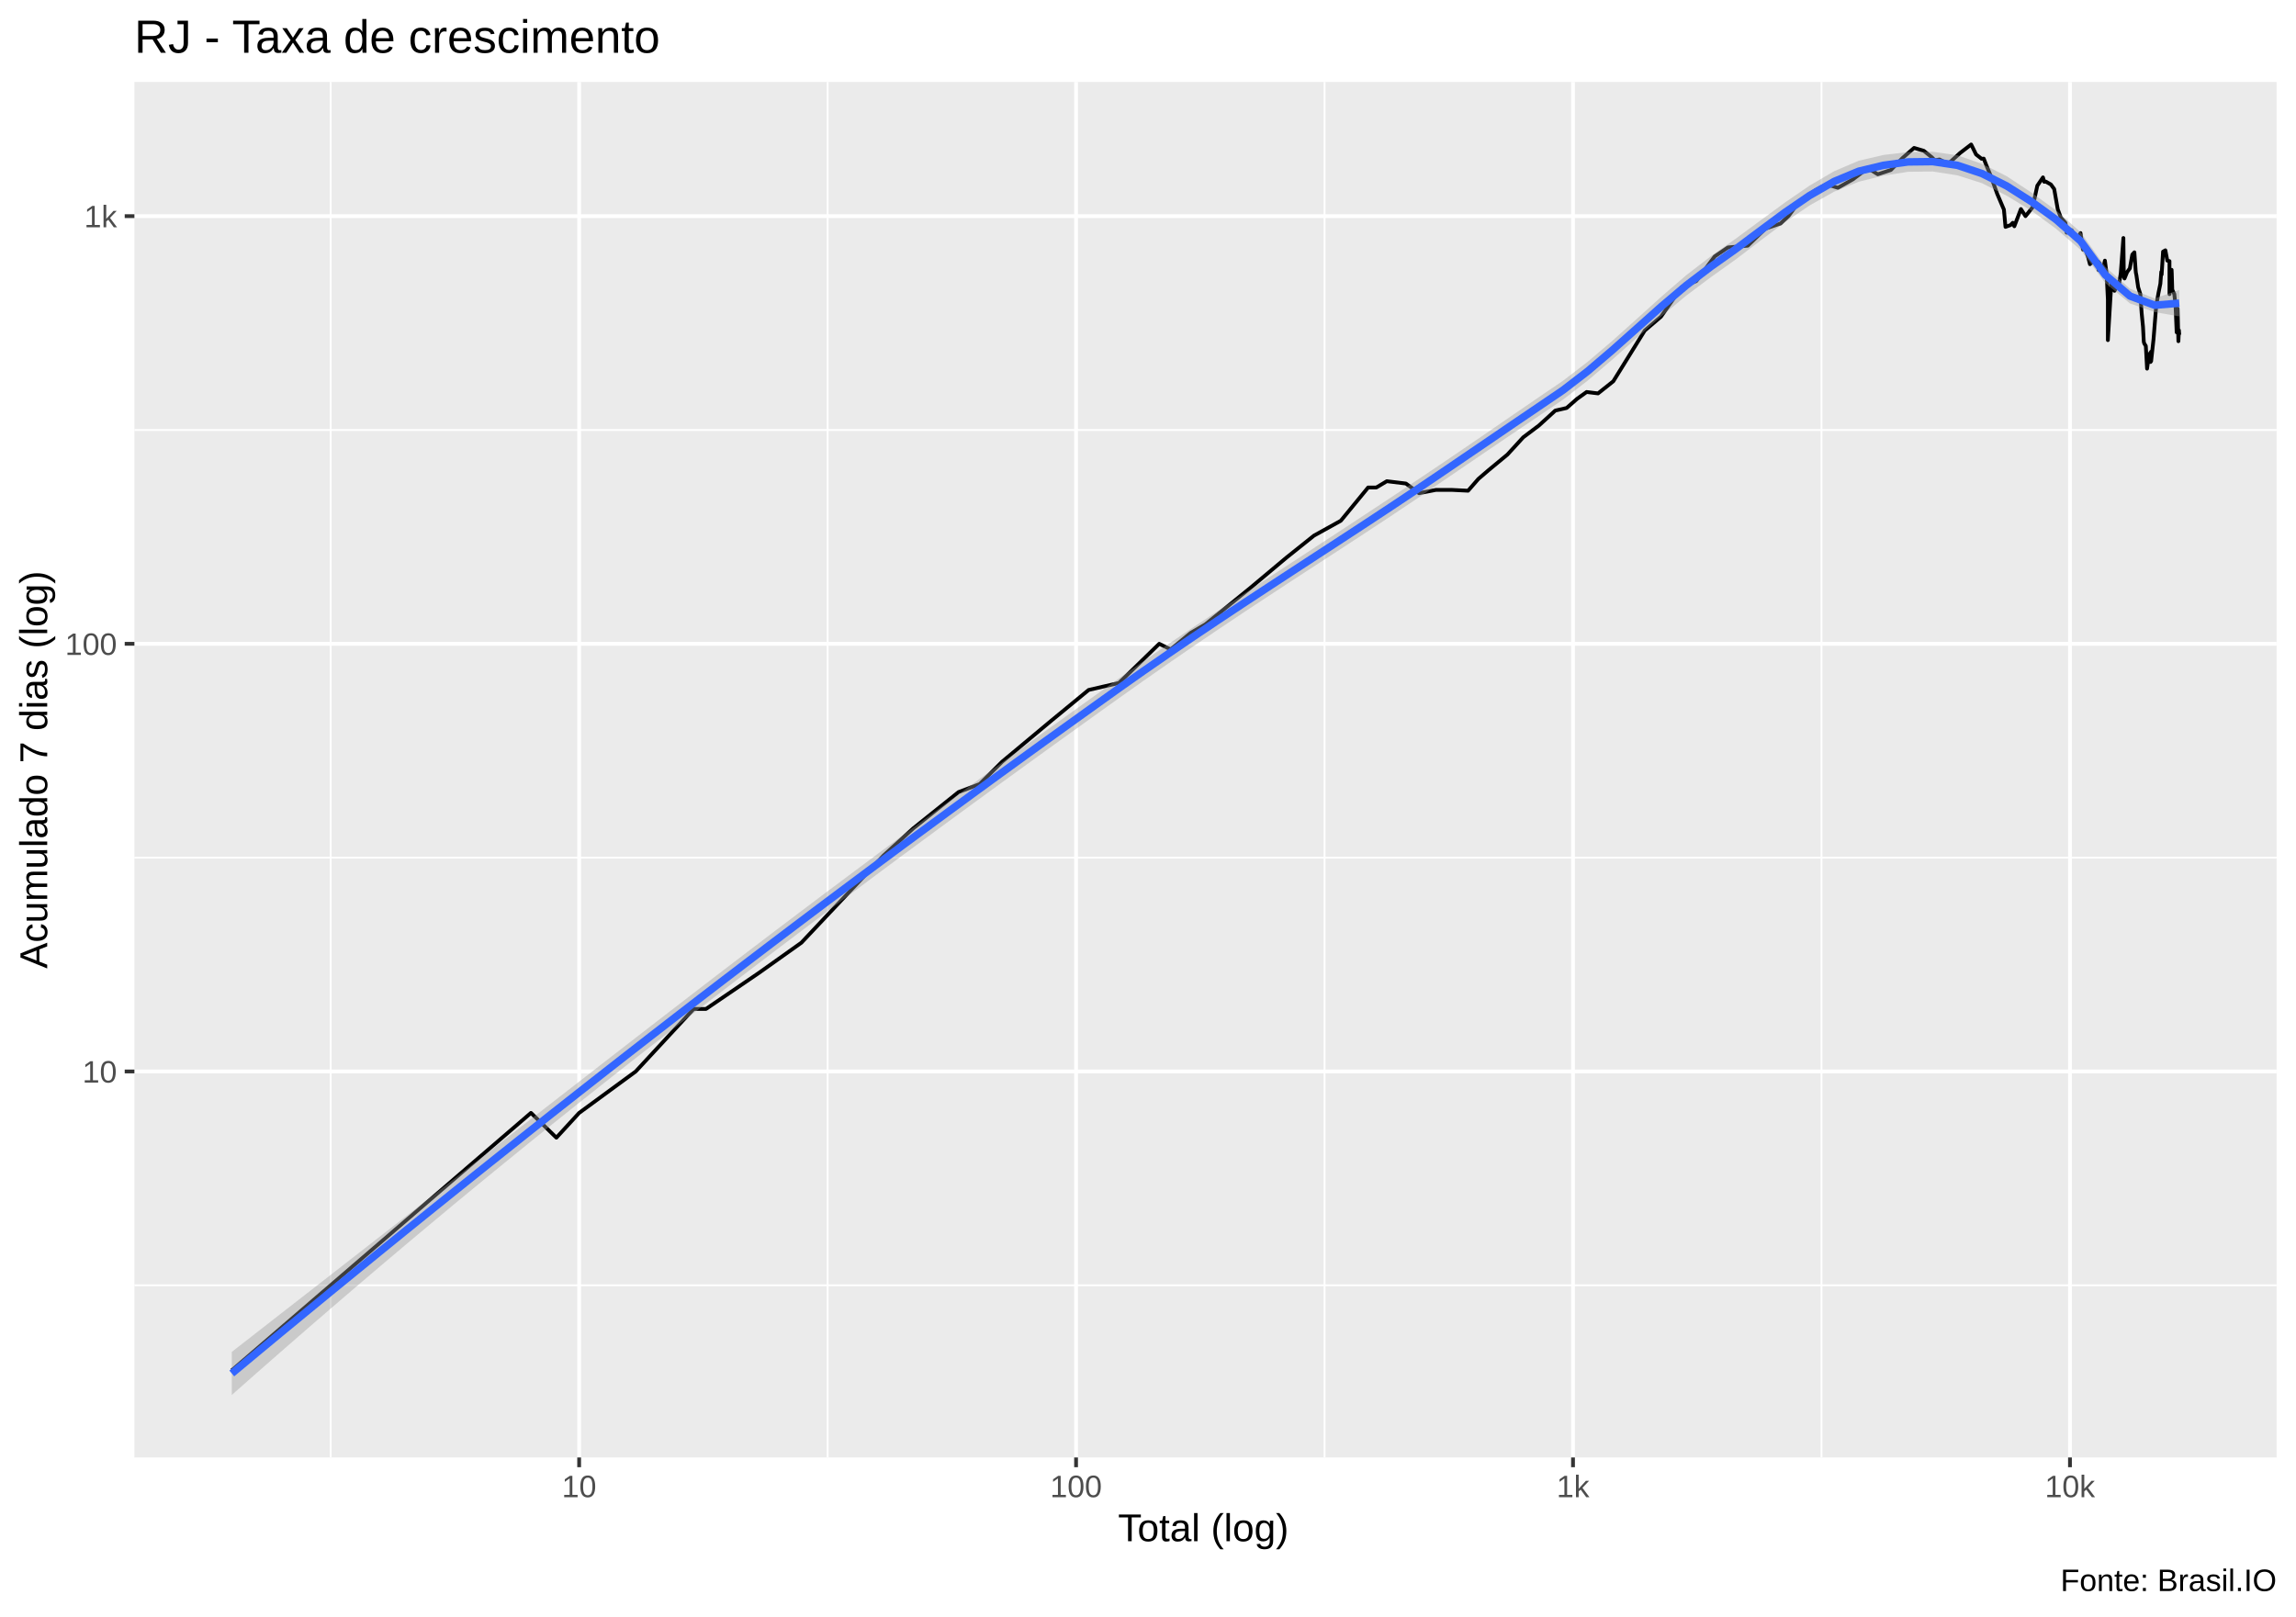
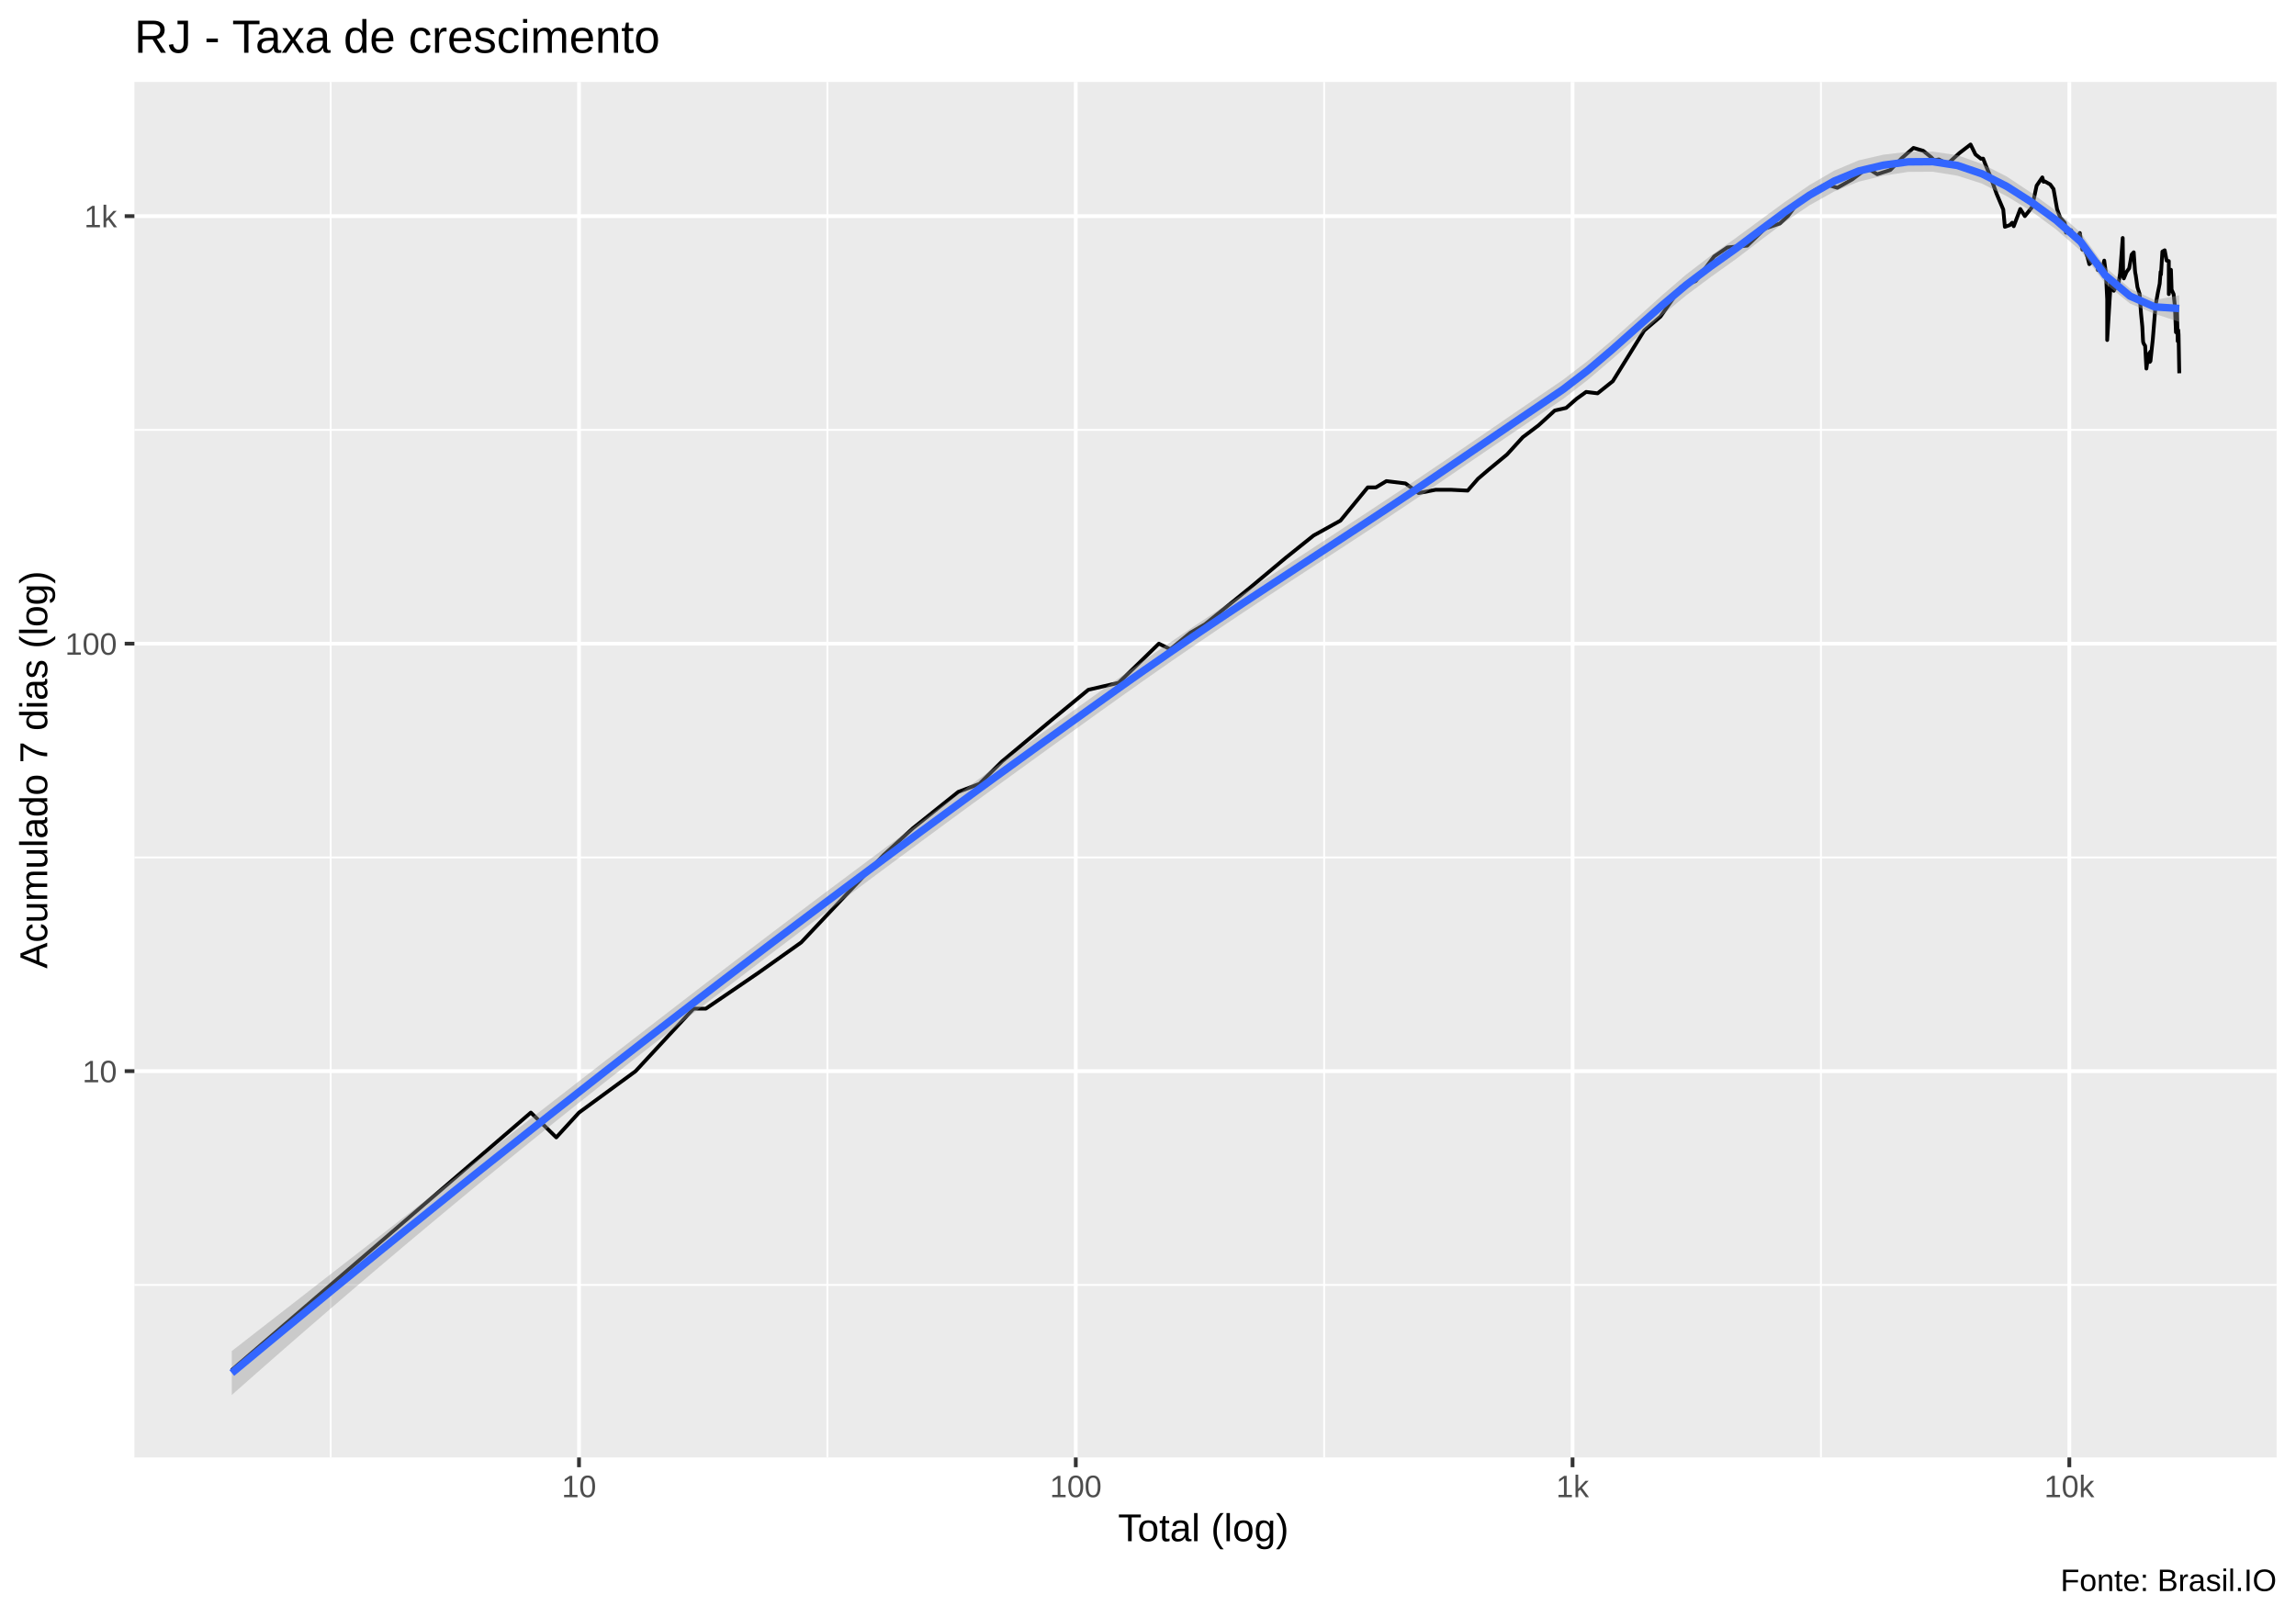
<svg xmlns="http://www.w3.org/2000/svg" viewBox="0 0 649.50 457.50">
  <defs>
    <style type="text/css">
    line, polyline, polygon, path, rect, circle {
      fill: none;
      stroke: #000000;
      stroke-linecap: round;
      stroke-linejoin: round;
      stroke-miterlimit: 10.00;
    }
  </style>
  </defs>
  <rect width="100%" height="100%" style="stroke: none; fill: #FFFFFF;" />
  <rect x="0.00" y="0" width="649.50" height="457.50" style="stroke-width: 1.07; stroke: #FFFFFF; fill: #FFFFFF;" />
  <defs>
    <clipPath id="cpMzguMDJ8NjQ0LjAyfDQxMi4zOHwyMy4xOQ==">
      <rect x="38.02" y="23.19" width="606.00" height="389.19" />
    </clipPath>
  </defs>
  <rect x="38.02" y="23.19" width="606.00" height="389.19" style="stroke-width: 1.07; stroke: none; fill: #EBEBEB;" clip-path="url(#cpMzguMDJ8NjQ0LjAyfDQxMi4zOHwyMy4xOQ==)" />
-   <polyline points="38.02,363.65 644.02,363.65 " style="stroke-width: 0.53; stroke: #FFFFFF; stroke-linecap: butt;" clip-path="url(#cpMzguMDJ8NjQ0LjAyfDQxMi4zOHwyMy4xOQ==)" />
-   <polyline points="38.02,242.65 644.02,242.65 " style="stroke-width: 0.53; stroke: #FFFFFF; stroke-linecap: butt;" clip-path="url(#cpMzguMDJ8NjQ0LjAyfDQxMi4zOHwyMy4xOQ==)" />
-   <polyline points="38.02,121.66 644.02,121.66 " style="stroke-width: 0.53; stroke: #FFFFFF; stroke-linecap: butt;" clip-path="url(#cpMzguMDJ8NjQ0LjAyfDQxMi4zOHwyMy4xOQ==)" />
-   <polyline points="93.54,412.38 93.54,23.19 " style="stroke-width: 0.53; stroke: #FFFFFF; stroke-linecap: butt;" clip-path="url(#cpMzguMDJ8NjQ0LjAyfDQxMi4zOHwyMy4xOQ==)" />
-   <polyline points="234.12,412.38 234.12,23.19 " style="stroke-width: 0.53; stroke: #FFFFFF; stroke-linecap: butt;" clip-path="url(#cpMzguMDJ8NjQ0LjAyfDQxMi4zOHwyMy4xOQ==)" />
-   <polyline points="374.69,412.38 374.69,23.19 " style="stroke-width: 0.53; stroke: #FFFFFF; stroke-linecap: butt;" clip-path="url(#cpMzguMDJ8NjQ0LjAyfDQxMi4zOHwyMy4xOQ==)" />
-   <polyline points="515.27,412.38 515.27,23.19 " style="stroke-width: 0.53; stroke: #FFFFFF; stroke-linecap: butt;" clip-path="url(#cpMzguMDJ8NjQ0LjAyfDQxMi4zOHwyMy4xOQ==)" />
-   <polyline points="38.02,303.15 644.02,303.15 " style="stroke-width: 1.07; stroke: #FFFFFF; stroke-linecap: butt;" clip-path="url(#cpMzguMDJ8NjQ0LjAyfDQxMi4zOHwyMy4xOQ==)" />
-   <polyline points="38.02,182.15 644.02,182.15 " style="stroke-width: 1.07; stroke: #FFFFFF; stroke-linecap: butt;" clip-path="url(#cpMzguMDJ8NjQ0LjAyfDQxMi4zOHwyMy4xOQ==)" />
-   <polyline points="38.02,61.16 644.02,61.16 " style="stroke-width: 1.07; stroke: #FFFFFF; stroke-linecap: butt;" clip-path="url(#cpMzguMDJ8NjQ0LjAyfDQxMi4zOHwyMy4xOQ==)" />
-   <polyline points="163.83,412.38 163.83,23.19 " style="stroke-width: 1.07; stroke: #FFFFFF; stroke-linecap: butt;" clip-path="url(#cpMzguMDJ8NjQ0LjAyfDQxMi4zOHwyMy4xOQ==)" />
-   <polyline points="304.40,412.38 304.40,23.19 " style="stroke-width: 1.07; stroke: #FFFFFF; stroke-linecap: butt;" clip-path="url(#cpMzguMDJ8NjQ0LjAyfDQxMi4zOHwyMy4xOQ==)" />
-   <polyline points="444.98,412.38 444.98,23.19 " style="stroke-width: 1.07; stroke: #FFFFFF; stroke-linecap: butt;" clip-path="url(#cpMzguMDJ8NjQ0LjAyfDQxMi4zOHwyMy4xOQ==)" />
-   <polyline points="585.56,412.38 585.56,23.19 " style="stroke-width: 1.07; stroke: #FFFFFF; stroke-linecap: butt;" clip-path="url(#cpMzguMDJ8NjQ0LjAyfDQxMi4zOHwyMy4xOQ==)" />
-   <polyline points="65.57,387.72 65.57,387.72 90.32,366.42 90.32,366.42 107.89,351.30 132.64,329.99 150.20,314.88 157.39,321.89 163.83,314.88 179.84,303.15 196.22,285.47 199.71,285.47 214.68,275.27 226.69,266.73 249.97,242.03 258.31,234.40 271.15,224.11 277.16,221.83 283.49,215.51 297.29,203.99 307.96,195.21 316.54,193.23 327.93,182.15 331.16,183.75 336.80,179.09 340.96,176.67 353.64,166.38 363.90,157.78 371.68,151.56 379.30,147.33 387.02,137.93 389.34,137.93 392.31,136.15 397.71,136.81 401.43,139.54 406.22,138.61 410.66,138.61 415.30,138.84 418.21,135.50 421.17,132.96 426.43,128.61 430.90,123.73 435.35,120.38 439.96,116.17 443.18,115.43 446.13,112.84 448.83,110.91 452.06,111.31 456.37,107.88 465.26,93.54 469.86,89.60 475.67,81.27 477.88,80.28 479.84,79.53 485.06,72.56 488.81,70.01 494.41,69.51 499.39,64.69 503.65,63.25 505.96,61.10 508.97,57.02 513.64,53.77 516.70,52.15 519.91,53.13 524.14,50.75 528.15,47.74 529.51,48.27 531.20,49.31 534.89,48.10 538.22,44.69 541.46,41.85 544.20,42.66 546.53,44.54 547.30,45.35 548.64,45.12 551.09,46.37 554.47,43.29 557.61,40.88 559.00,43.70 560.55,44.92 561.17,44.88 561.84,46.61 563.15,49.77 564.97,54.83 566.87,59.30 567.32,64.19 568.74,63.69 569.38,63.03 569.82,64.02 571.68,59.15 572.98,61.16 575.00,58.64 576.32,52.55 577.92,50.19 578.27,51.44 578.67,51.36 580.16,52.19 581.10,53.49 582.10,59.20 582.98,61.58 584.26,63.03 584.44,64.19 584.62,65.82 586.05,65.14 586.76,66.52 587.55,67.75 588.54,65.94 589.25,70.63 589.50,69.82 589.68,69.70 590.71,72.82 591.21,74.75 592.01,74.01 592.91,74.21 593.59,74.08 593.64,76.41 593.95,74.48 594.75,76.77 595.44,73.74 595.92,77.41 596.28,84.69 596.28,96.23 597.27,79.97 597.50,80.88 598.16,82.28 598.90,80.96 599.35,80.96 599.93,77.34 600.67,67.34 600.80,78.35 600.99,78.79 601.73,76.98 602.50,75.92 603.19,72.04 603.78,71.39 604.13,76.41 604.21,77.19 604.35,77.84 604.85,81.27 605.47,83.23 605.84,88.62 606.22,92.48 606.41,96.13 606.45,96.75 606.57,97.16 607.02,97.90 607.37,104.30 607.87,100.72 608.27,99.84 608.35,102.42 608.50,99.51 608.52,102.19 609.20,95.93 609.96,86.45 610.61,82.83 611.13,80.28 611.39,76.91 611.49,77.69 611.89,71.20 612.55,70.82 613.10,73.74 613.71,73.88 613.71,83.23 614.31,76.34 614.36,77.34 614.50,81.97 615.08,83.23 615.44,86.70 615.74,94.03 616.01,87.30 616.23,96.54 616.38,93.44 616.48,94.72 " style="stroke-width: 1.07; stroke-linecap: butt;" clip-path="url(#cpMzguMDJ8NjQ0LjAyfDQxMi4zOHwyMy4xOQ==)" />
-   <polygon points="65.57,382.50 72.54,377.07 79.51,371.63 86.49,366.20 93.46,360.77 100.44,355.34 107.41,349.91 114.38,344.49 121.36,339.06 128.33,333.63 135.30,328.21 142.28,322.78 149.25,317.36 156.22,311.94 163.20,306.52 170.17,301.10 177.14,295.70 184.12,290.30 191.09,284.92 198.06,279.55 205.04,274.20 212.01,268.88 218.98,263.58 225.96,258.31 232.93,253.06 239.91,247.84 246.88,242.64 253.85,237.47 260.83,232.32 267.80,227.19 274.77,222.08 281.75,216.99 288.72,211.93 295.69,206.88 302.67,201.86 309.64,196.86 316.61,191.88 323.59,186.98 330.56,182.19 337.53,177.49 344.51,172.86 351.48,168.27 358.46,163.70 365.43,159.15 372.40,154.59 379.38,150.03 386.35,145.45 393.32,140.85 400.30,136.22 407.27,131.54 414.24,126.81 421.22,122.04 428.19,117.25 435.16,112.48 442.14,107.73 449.11,102.38 456.08,96.45 463.06,90.19 470.03,83.89 477.00,77.87 483.98,72.49 490.95,67.57 497.93,62.43 504.90,57.32 511.87,52.53 518.85,48.44 525.82,45.47 532.79,43.85 539.77,43.01 546.74,42.94 553.71,43.93 560.69,46.37 567.66,49.85 574.63,54.46 581.61,59.52 588.58,65.71 595.55,75.48 602.53,81.68 609.50,84.43 616.48,82.04 616.48,89.52 609.50,88.29 602.53,85.85 595.55,80.08 588.58,70.71 581.61,64.71 574.63,59.60 567.66,55.37 560.69,51.84 553.71,49.61 546.74,48.52 539.77,48.61 532.79,49.69 525.82,51.41 518.85,54.23 511.87,58.15 504.90,62.90 497.93,68.13 490.95,73.45 483.98,78.42 477.00,83.65 470.03,89.44 463.06,95.56 456.08,101.75 449.11,107.70 442.14,113.08 435.16,117.80 428.19,122.49 421.22,127.21 414.24,131.96 407.27,136.71 400.30,141.44 393.32,146.11 386.35,150.70 379.38,155.26 372.40,159.79 365.43,164.33 358.46,168.90 351.48,173.50 344.51,178.17 337.53,182.89 330.56,187.68 323.59,192.54 316.61,197.48 309.64,202.47 302.67,207.48 295.69,212.50 288.72,217.55 281.75,222.61 274.77,227.70 267.80,232.81 260.83,237.94 253.85,243.09 246.88,248.27 239.91,253.48 232.93,258.70 225.96,263.96 218.98,269.23 212.01,274.54 205.04,279.86 198.06,285.22 191.09,290.61 184.12,296.03 177.14,301.48 170.17,306.98 163.20,312.51 156.22,318.09 149.25,323.71 142.28,329.38 135.30,335.09 128.33,340.84 121.36,346.65 114.38,352.50 107.41,358.39 100.44,364.33 93.46,370.32 86.49,376.34 79.51,382.42 72.54,388.53 65.57,394.69 " style="stroke-width: 0.00; stroke: none; fill: #999999; fill-opacity: 0.40;" clip-path="url(#cpMzguMDJ8NjQ0LjAyfDQxMi4zOHwyMy4xOQ==)" />
-   <polyline points="65.57,382.50 72.54,377.07 79.51,371.63 86.49,366.20 93.46,360.77 100.44,355.34 107.41,349.91 114.38,344.49 121.36,339.06 128.33,333.63 135.30,328.21 142.28,322.78 149.25,317.36 156.22,311.94 163.20,306.52 170.17,301.10 177.14,295.70 184.12,290.30 191.09,284.92 198.06,279.55 205.04,274.20 212.01,268.88 218.98,263.58 225.96,258.31 232.93,253.06 239.91,247.84 246.88,242.64 253.85,237.47 260.83,232.32 267.80,227.19 274.77,222.08 281.75,216.99 288.72,211.93 295.69,206.88 302.67,201.86 309.64,196.86 316.61,191.88 323.59,186.98 330.56,182.19 337.53,177.49 344.51,172.86 351.48,168.27 358.46,163.70 365.43,159.15 372.40,154.59 379.38,150.03 386.35,145.45 393.32,140.85 400.30,136.22 407.27,131.54 414.24,126.81 421.22,122.04 428.19,117.25 435.16,112.48 442.14,107.73 449.11,102.38 456.08,96.45 463.06,90.19 470.03,83.89 477.00,77.87 483.98,72.49 490.95,67.57 497.93,62.43 504.90,57.32 511.87,52.53 518.85,48.44 525.82,45.47 532.79,43.85 539.77,43.01 546.74,42.94 553.71,43.93 560.69,46.37 567.66,49.85 574.63,54.46 581.61,59.52 588.58,65.71 595.55,75.48 602.53,81.68 609.50,84.43 616.48,82.04 " style="stroke-width: 2.13; stroke: none;" clip-path="url(#cpMzguMDJ8NjQ0LjAyfDQxMi4zOHwyMy4xOQ==)" />
-   <polyline points="616.48,89.52 609.50,88.29 602.53,85.85 595.55,80.08 588.58,70.71 581.61,64.71 574.63,59.60 567.66,55.37 560.69,51.84 553.71,49.61 546.74,48.52 539.77,48.61 532.79,49.69 525.82,51.41 518.85,54.23 511.87,58.15 504.90,62.90 497.93,68.13 490.95,73.45 483.98,78.42 477.00,83.65 470.03,89.44 463.06,95.56 456.08,101.75 449.11,107.70 442.14,113.08 435.16,117.80 428.19,122.49 421.22,127.21 414.24,131.96 407.27,136.71 400.30,141.44 393.32,146.11 386.35,150.70 379.38,155.26 372.40,159.79 365.43,164.33 358.46,168.90 351.48,173.50 344.51,178.17 337.53,182.89 330.56,187.68 323.59,192.54 316.61,197.48 309.64,202.47 302.67,207.48 295.69,212.50 288.72,217.55 281.75,222.61 274.77,227.70 267.80,232.81 260.83,237.94 253.85,243.09 246.88,248.27 239.91,253.48 232.93,258.70 225.96,263.96 218.98,269.23 212.01,274.54 205.04,279.86 198.06,285.22 191.09,290.61 184.12,296.03 177.14,301.48 170.17,306.98 163.20,312.51 156.22,318.09 149.25,323.71 142.28,329.38 135.30,335.09 128.33,340.84 121.36,346.65 114.38,352.50 107.41,358.39 100.44,364.33 93.46,370.32 86.49,376.34 79.51,382.42 72.54,388.53 65.57,394.69 " style="stroke-width: 2.13; stroke: none;" clip-path="url(#cpMzguMDJ8NjQ0LjAyfDQxMi4zOHwyMy4xOQ==)" />
-   <polyline points="65.57,388.60 72.54,382.80 79.51,377.02 86.49,371.27 93.46,365.54 100.44,359.84 107.41,354.15 114.38,348.49 121.36,342.85 128.33,337.24 135.30,331.65 142.28,326.08 149.25,320.53 156.22,315.01 163.20,309.51 170.17,304.04 177.14,298.59 184.12,293.16 191.09,287.76 198.06,282.38 205.04,277.03 212.01,271.71 218.98,266.41 225.96,261.13 232.93,255.88 239.91,250.66 246.88,245.46 253.85,240.28 260.83,235.13 267.80,230.00 274.77,224.89 281.75,219.80 288.72,214.74 295.69,209.69 302.67,204.67 309.64,199.67 316.61,194.68 323.59,189.76 330.56,184.94 337.53,180.19 344.51,175.51 351.48,170.89 358.46,166.30 365.43,161.74 372.40,157.19 379.38,152.64 386.35,148.08 393.32,143.48 400.30,138.83 407.27,134.13 414.24,129.38 421.22,124.63 428.19,119.87 435.16,115.14 442.14,110.40 449.11,105.04 456.08,99.10 463.06,92.88 470.03,86.66 477.00,80.76 483.98,75.45 490.95,70.51 497.93,65.28 504.90,60.11 511.87,55.34 518.85,51.34 525.82,48.44 532.79,46.77 539.77,45.81 546.74,45.73 553.71,46.77 560.69,49.11 567.66,52.61 574.63,57.03 581.61,62.11 588.58,68.21 595.55,77.78 602.53,83.76 609.50,86.36 616.48,85.78 " style="stroke-width: 2.13; stroke: #3366FF; stroke-linecap: butt;" clip-path="url(#cpMzguMDJ8NjQ0LjAyfDQxMi4zOHwyMy4xOQ==)" />
+   <polyline points="38.02,363.55 644.02,363.55 " style="stroke-width: 0.53; stroke: #FFFFFF; stroke-linecap: butt;" clip-path="url(#cpMzguMDJ8NjQ0LjAyfDQxMi4zOHwyMy4xOQ==)" />
+   <polyline points="38.02,242.59 644.02,242.59 " style="stroke-width: 0.53; stroke: #FFFFFF; stroke-linecap: butt;" clip-path="url(#cpMzguMDJ8NjQ0LjAyfDQxMi4zOHwyMy4xOQ==)" />
+   <polyline points="38.02,121.63 644.02,121.63 " style="stroke-width: 0.53; stroke: #FFFFFF; stroke-linecap: butt;" clip-path="url(#cpMzguMDJ8NjQ0LjAyfDQxMi4zOHwyMy4xOQ==)" />
+   <polyline points="93.53,412.38 93.53,23.19 " style="stroke-width: 0.53; stroke: #FFFFFF; stroke-linecap: butt;" clip-path="url(#cpMzguMDJ8NjQ0LjAyfDQxMi4zOHwyMy4xOQ==)" />
+   <polyline points="234.06,412.38 234.06,23.19 " style="stroke-width: 0.53; stroke: #FFFFFF; stroke-linecap: butt;" clip-path="url(#cpMzguMDJ8NjQ0LjAyfDQxMi4zOHwyMy4xOQ==)" />
+   <polyline points="374.58,412.38 374.58,23.19 " style="stroke-width: 0.53; stroke: #FFFFFF; stroke-linecap: butt;" clip-path="url(#cpMzguMDJ8NjQ0LjAyfDQxMi4zOHwyMy4xOQ==)" />
+   <polyline points="515.11,412.38 515.11,23.19 " style="stroke-width: 0.53; stroke: #FFFFFF; stroke-linecap: butt;" clip-path="url(#cpMzguMDJ8NjQ0LjAyfDQxMi4zOHwyMy4xOQ==)" />
+   <polyline points="38.02,303.07 644.02,303.07 " style="stroke-width: 1.07; stroke: #FFFFFF; stroke-linecap: butt;" clip-path="url(#cpMzguMDJ8NjQ0LjAyfDQxMi4zOHwyMy4xOQ==)" />
+   <polyline points="38.02,182.11 644.02,182.11 " style="stroke-width: 1.07; stroke: #FFFFFF; stroke-linecap: butt;" clip-path="url(#cpMzguMDJ8NjQ0LjAyfDQxMi4zOHwyMy4xOQ==)" />
+   <polyline points="38.02,61.15 644.02,61.15 " style="stroke-width: 1.07; stroke: #FFFFFF; stroke-linecap: butt;" clip-path="url(#cpMzguMDJ8NjQ0LjAyfDQxMi4zOHwyMy4xOQ==)" />
+   <polyline points="163.79,412.38 163.79,23.19 " style="stroke-width: 1.07; stroke: #FFFFFF; stroke-linecap: butt;" clip-path="url(#cpMzguMDJ8NjQ0LjAyfDQxMi4zOHwyMy4xOQ==)" />
+   <polyline points="304.32,412.38 304.32,23.19 " style="stroke-width: 1.07; stroke: #FFFFFF; stroke-linecap: butt;" clip-path="url(#cpMzguMDJ8NjQ0LjAyfDQxMi4zOHwyMy4xOQ==)" />
+   <polyline points="444.85,412.38 444.85,23.19 " style="stroke-width: 1.07; stroke: #FFFFFF; stroke-linecap: butt;" clip-path="url(#cpMzguMDJ8NjQ0LjAyfDQxMi4zOHwyMy4xOQ==)" />
+   <polyline points="585.38,412.38 585.38,23.19 " style="stroke-width: 1.07; stroke: #FFFFFF; stroke-linecap: butt;" clip-path="url(#cpMzguMDJ8NjQ0LjAyfDQxMi4zOHwyMy4xOQ==)" />
+   <polyline points="65.57,387.62 65.57,387.62 90.31,366.32 90.31,366.32 107.87,351.20 132.62,329.90 150.17,314.79 157.36,321.81 163.79,314.79 179.80,303.07 196.18,285.39 199.66,285.39 214.62,275.19 226.63,266.66 249.91,241.97 258.24,234.34 271.07,224.06 277.08,221.77 283.42,215.46 297.21,203.94 307.88,195.16 316.46,193.18 327.83,182.11 331.07,183.71 336.70,179.05 340.87,176.63 353.54,166.34 363.80,157.75 371.57,151.53 379.19,147.30 386.91,137.90 389.23,137.90 392.19,136.12 397.59,136.78 401.31,139.51 406.10,138.58 410.54,138.58 415.18,138.81 418.09,135.47 421.04,132.94 426.31,128.59 430.77,123.70 435.22,120.35 439.82,116.15 443.05,115.41 446.00,112.82 448.69,110.89 451.93,111.29 456.23,107.86 465.12,93.52 469.71,89.59 475.52,81.26 477.73,80.26 479.69,79.51 484.91,72.55 488.66,70.00 494.26,69.50 499.24,64.68 503.49,63.24 505.80,61.10 508.81,57.01 513.48,53.76 516.54,52.15 519.75,53.13 523.98,50.75 527.99,47.73 529.35,48.26 531.03,49.30 534.73,48.10 538.05,44.69 541.29,41.85 544.03,42.66 546.36,44.54 547.13,45.35 548.47,45.11 550.92,46.37 554.30,43.29 557.44,40.88 558.83,43.70 560.38,44.92 561.00,44.88 561.67,46.61 562.98,49.77 564.80,54.82 566.69,59.29 567.14,64.18 568.56,63.68 569.20,63.02 569.65,64.01 571.50,59.14 572.80,61.15 574.82,58.64 576.13,52.54 577.74,50.19 578.09,51.44 578.49,51.35 579.97,52.19 580.91,53.49 581.92,59.19 582.80,61.57 584.07,63.02 584.26,64.18 584.44,65.82 585.86,65.13 586.57,66.51 587.37,67.75 588.35,65.93 589.07,70.62 589.32,69.81 589.49,69.69 590.53,72.81 591.03,74.74 591.83,74.00 592.73,74.20 593.40,74.07 593.45,76.40 593.77,74.47 594.56,76.76 595.25,73.73 595.73,77.40 596.09,84.68 596.09,96.21 597.08,79.96 597.32,80.87 597.97,82.27 598.71,80.95 599.16,80.95 599.74,77.32 600.48,67.33 600.61,78.33 600.80,78.77 601.54,76.97 602.31,75.91 603.00,72.03 603.59,71.38 603.94,76.40 604.02,77.18 604.16,77.83 604.65,81.26 605.27,83.22 605.65,88.60 606.03,92.46 606.21,96.11 606.26,96.73 606.38,97.14 606.83,97.88 607.18,104.28 607.68,100.70 608.08,99.82 608.16,102.40 608.31,99.49 608.33,102.17 609.00,95.91 609.77,86.43 610.42,82.82 610.94,80.26 611.20,76.90 611.30,77.68 611.70,71.19 612.36,70.81 612.90,73.73 613.52,73.87 613.52,83.22 614.12,76.33 614.16,77.32 614.31,81.95 614.88,83.22 615.25,86.69 615.54,94.01 615.82,87.29 616.03,96.52 616.19,93.42 616.28,94.70 616.48,105.61 " style="stroke-width: 1.07; stroke-linecap: butt;" clip-path="url(#cpMzguMDJ8NjQ0LjAyfDQxMi4zOHwyMy4xOQ==)" />
+   <polygon points="65.57,382.26 72.54,376.83 79.51,371.41 86.49,365.98 93.46,360.56 100.44,355.14 107.41,349.72 114.38,344.29 121.36,338.87 128.33,333.45 135.30,328.03 142.28,322.61 149.25,317.19 156.22,311.77 163.20,306.36 170.17,300.95 177.14,295.55 184.12,290.15 191.09,284.77 198.06,279.40 205.04,274.06 212.01,268.74 218.98,263.44 225.96,258.17 232.93,252.93 239.91,247.71 246.88,242.51 253.85,237.34 260.83,232.19 267.80,227.06 274.77,221.96 281.75,216.87 288.72,211.81 295.69,206.76 302.67,201.74 309.64,196.74 316.61,191.77 323.59,186.86 330.56,182.07 337.53,177.35 344.51,172.71 351.48,168.10 358.46,163.52 365.43,158.96 372.40,154.39 379.38,149.81 386.35,145.23 393.32,140.63 400.30,135.99 407.27,131.30 414.24,126.56 421.22,121.78 428.19,116.99 435.16,112.22 442.14,107.46 449.11,102.12 456.08,96.20 463.06,89.95 470.03,83.66 477.00,77.66 483.98,72.31 490.95,67.39 497.93,62.25 504.90,57.14 511.87,52.36 518.85,48.29 525.82,45.36 532.79,43.76 539.77,42.94 546.74,42.89 553.71,43.91 560.69,46.40 567.66,49.93 574.63,54.56 581.61,59.65 588.58,65.84 595.55,75.55 602.53,81.64 609.50,84.88 616.48,83.54 616.48,91.05 609.50,88.79 602.53,85.88 595.55,80.22 588.58,70.94 581.61,64.90 574.63,59.76 567.66,55.51 560.69,51.96 553.71,49.71 546.74,48.59 539.77,48.64 532.79,49.70 525.82,51.39 518.85,54.18 511.87,58.09 504.90,62.82 497.93,68.06 490.95,73.39 483.98,78.36 477.00,83.57 470.03,89.33 463.06,95.43 456.08,101.59 449.11,107.53 442.14,112.91 435.16,117.63 428.19,122.33 421.22,127.05 414.24,131.80 407.27,136.57 400.30,141.31 393.32,145.98 386.35,150.58 379.38,155.14 372.40,159.68 365.43,164.23 358.46,168.82 351.48,173.44 344.51,178.11 337.53,182.85 330.56,187.65 323.59,192.52 316.61,197.46 309.64,202.45 302.67,207.46 295.69,212.48 288.72,217.53 281.75,222.59 274.77,227.67 267.80,232.78 260.83,237.91 253.85,243.07 246.88,248.24 239.91,253.45 232.93,258.67 225.96,263.92 218.98,269.20 212.01,274.50 205.04,279.83 198.06,285.18 191.09,290.57 184.12,295.99 177.14,301.45 170.17,306.94 163.20,312.48 156.22,318.05 149.25,323.68 142.28,329.34 135.30,335.05 128.33,340.81 121.36,346.62 114.38,352.47 107.41,358.37 100.44,364.31 93.46,370.30 86.49,376.33 79.51,382.41 72.54,388.53 65.57,394.69 " style="stroke-width: 0.00; stroke: none; fill: #999999; fill-opacity: 0.40;" clip-path="url(#cpMzguMDJ8NjQ0LjAyfDQxMi4zOHwyMy4xOQ==)" />
+   <polyline points="65.57,382.26 72.54,376.83 79.51,371.41 86.49,365.98 93.46,360.56 100.44,355.14 107.41,349.72 114.38,344.29 121.36,338.87 128.33,333.45 135.30,328.03 142.28,322.61 149.25,317.19 156.22,311.77 163.20,306.36 170.17,300.95 177.14,295.55 184.12,290.15 191.09,284.77 198.06,279.40 205.04,274.06 212.01,268.74 218.98,263.44 225.96,258.17 232.93,252.93 239.91,247.71 246.88,242.51 253.85,237.34 260.83,232.19 267.80,227.06 274.77,221.96 281.75,216.87 288.72,211.81 295.69,206.76 302.67,201.74 309.64,196.74 316.61,191.77 323.59,186.86 330.56,182.07 337.53,177.35 344.51,172.71 351.48,168.10 358.46,163.52 365.43,158.96 372.40,154.39 379.38,149.81 386.35,145.23 393.32,140.63 400.30,135.99 407.27,131.30 414.24,126.56 421.22,121.78 428.19,116.99 435.16,112.22 442.14,107.46 449.11,102.12 456.08,96.20 463.06,89.95 470.03,83.66 477.00,77.66 483.98,72.31 490.95,67.39 497.93,62.25 504.90,57.14 511.87,52.36 518.85,48.29 525.82,45.36 532.79,43.76 539.77,42.94 546.74,42.89 553.71,43.91 560.69,46.40 567.66,49.93 574.63,54.56 581.61,59.65 588.58,65.84 595.55,75.55 602.53,81.64 609.50,84.88 616.48,83.54 " style="stroke-width: 2.13; stroke: none;" clip-path="url(#cpMzguMDJ8NjQ0LjAyfDQxMi4zOHwyMy4xOQ==)" />
+   <polyline points="616.48,91.05 609.50,88.79 602.53,85.88 595.55,80.22 588.58,70.94 581.61,64.90 574.63,59.76 567.66,55.51 560.69,51.96 553.71,49.71 546.74,48.59 539.77,48.64 532.79,49.70 525.82,51.39 518.85,54.18 511.87,58.09 504.90,62.82 497.93,68.06 490.95,73.39 483.98,78.36 477.00,83.57 470.03,89.33 463.06,95.43 456.08,101.59 449.11,107.53 442.14,112.91 435.16,117.63 428.19,122.33 421.22,127.05 414.24,131.80 407.27,136.57 400.30,141.31 393.32,145.98 386.35,150.58 379.38,155.14 372.40,159.68 365.43,164.23 358.46,168.82 351.48,173.44 344.51,178.11 337.53,182.85 330.56,187.65 323.59,192.52 316.61,197.46 309.64,202.45 302.67,207.46 295.69,212.48 288.72,217.53 281.75,222.59 274.77,227.67 267.80,232.78 260.83,237.91 253.85,243.07 246.88,248.24 239.91,253.45 232.93,258.67 225.96,263.92 218.98,269.20 212.01,274.50 205.04,279.83 198.06,285.18 191.09,290.57 184.12,295.99 177.14,301.45 170.17,306.94 163.20,312.48 156.22,318.05 149.25,323.68 142.28,329.34 135.30,335.05 128.33,340.81 121.36,346.62 114.38,352.47 107.41,358.37 100.44,364.31 93.46,370.30 86.49,376.33 79.51,382.41 72.54,388.53 65.57,394.69 " style="stroke-width: 2.13; stroke: none;" clip-path="url(#cpMzguMDJ8NjQ0LjAyfDQxMi4zOHwyMy4xOQ==)" />
+   <polyline points="65.57,388.47 72.54,382.68 79.51,376.91 86.49,371.16 93.46,365.43 100.44,359.72 107.41,354.04 114.38,348.38 121.36,342.75 128.33,337.13 135.30,331.54 142.28,325.98 149.25,320.43 156.22,314.91 163.20,309.42 170.17,303.94 177.14,298.50 184.12,293.07 191.09,287.67 198.06,282.29 205.04,276.94 212.01,271.62 218.98,266.32 225.96,261.05 232.93,255.80 239.91,250.58 246.88,245.38 253.85,240.20 260.83,235.05 267.80,229.92 274.77,224.82 281.75,219.73 288.72,214.67 295.69,209.62 302.67,204.60 309.64,199.60 316.61,194.61 323.59,189.69 330.56,184.86 337.53,180.10 344.51,175.41 351.48,170.77 358.46,166.17 365.43,161.60 372.40,157.03 379.38,152.47 386.35,147.90 393.32,143.30 400.30,138.65 407.27,133.93 414.24,129.18 421.22,124.42 428.19,119.66 435.16,114.93 442.14,110.19 449.11,104.83 456.08,98.89 463.06,92.69 470.03,86.50 477.00,80.62 483.98,75.34 490.95,70.39 497.93,65.15 504.90,59.98 511.87,55.22 518.85,51.24 525.82,48.38 532.79,46.73 539.77,45.79 546.74,45.74 553.71,46.81 560.69,49.18 567.66,52.72 574.63,57.16 581.61,62.27 588.58,68.39 595.55,77.88 602.53,83.76 609.50,86.83 616.48,87.29 " style="stroke-width: 2.13; stroke: #3366FF; stroke-linecap: butt;" clip-path="url(#cpMzguMDJ8NjQ0LjAyfDQxMi4zOHwyMy4xOQ==)" />
  <defs>
    <clipPath id="cpMC4wMHw2NDkuNTB8NDU3LjUwfDAuMDA=">
      <rect x="0.00" y="0.00" width="649.50" height="457.50" />
    </clipPath>
  </defs>
  <g clip-path="url(#cpMC4wMHw2NDkuNTB8NDU3LjUwfDAuMDA=)">
-     <text x="23.30" y="306.30" style="font-size: 8.80px; fill: #4D4D4D; font-family: Arial;" textLength="9.79px" lengthAdjust="spacingAndGlyphs">10</text>
+     <text x="23.30" y="306.22" style="font-size: 8.80px; fill: #4D4D4D; font-family: Arial;" textLength="9.79px" lengthAdjust="spacingAndGlyphs">10</text>
  </g>
  <g clip-path="url(#cpMC4wMHw2NDkuNTB8NDU3LjUwfDAuMDA=)">
-     <text x="18.41" y="185.30" style="font-size: 8.80px; fill: #4D4D4D; font-family: Arial;" textLength="14.68px" lengthAdjust="spacingAndGlyphs">100</text>
+     <text x="18.41" y="185.26" style="font-size: 8.80px; fill: #4D4D4D; font-family: Arial;" textLength="14.68px" lengthAdjust="spacingAndGlyphs">100</text>
  </g>
  <g clip-path="url(#cpMC4wMHw2NDkuNTB8NDU3LjUwfDAuMDA=)">
-     <text x="23.80" y="64.31" style="font-size: 8.80px; fill: #4D4D4D; font-family: Arial;" textLength="9.29px" lengthAdjust="spacingAndGlyphs">1k</text>
+     <text x="23.80" y="64.30" style="font-size: 8.80px; fill: #4D4D4D; font-family: Arial;" textLength="9.29px" lengthAdjust="spacingAndGlyphs">1k</text>
  </g>
-   <polyline points="35.28,303.15 38.02,303.15 " style="stroke-width: 1.07; stroke: #333333; stroke-linecap: butt;" clip-path="url(#cpMC4wMHw2NDkuNTB8NDU3LjUwfDAuMDA=)" />
-   <polyline points="35.28,182.15 38.02,182.15 " style="stroke-width: 1.07; stroke: #333333; stroke-linecap: butt;" clip-path="url(#cpMC4wMHw2NDkuNTB8NDU3LjUwfDAuMDA=)" />
-   <polyline points="35.28,61.16 38.02,61.16 " style="stroke-width: 1.07; stroke: #333333; stroke-linecap: butt;" clip-path="url(#cpMC4wMHw2NDkuNTB8NDU3LjUwfDAuMDA=)" />
-   <polyline points="163.83,415.12 163.83,412.38 " style="stroke-width: 1.07; stroke: #333333; stroke-linecap: butt;" clip-path="url(#cpMC4wMHw2NDkuNTB8NDU3LjUwfDAuMDA=)" />
-   <polyline points="304.40,415.12 304.40,412.38 " style="stroke-width: 1.07; stroke: #333333; stroke-linecap: butt;" clip-path="url(#cpMC4wMHw2NDkuNTB8NDU3LjUwfDAuMDA=)" />
-   <polyline points="444.98,415.12 444.98,412.38 " style="stroke-width: 1.07; stroke: #333333; stroke-linecap: butt;" clip-path="url(#cpMC4wMHw2NDkuNTB8NDU3LjUwfDAuMDA=)" />
-   <polyline points="585.56,415.12 585.56,412.38 " style="stroke-width: 1.07; stroke: #333333; stroke-linecap: butt;" clip-path="url(#cpMC4wMHw2NDkuNTB8NDU3LjUwfDAuMDA=)" />
+   <polyline points="35.28,303.07 38.02,303.07 " style="stroke-width: 1.07; stroke: #333333; stroke-linecap: butt;" clip-path="url(#cpMC4wMHw2NDkuNTB8NDU3LjUwfDAuMDA=)" />
+   <polyline points="35.28,182.11 38.02,182.11 " style="stroke-width: 1.07; stroke: #333333; stroke-linecap: butt;" clip-path="url(#cpMC4wMHw2NDkuNTB8NDU3LjUwfDAuMDA=)" />
+   <polyline points="35.28,61.15 38.02,61.15 " style="stroke-width: 1.07; stroke: #333333; stroke-linecap: butt;" clip-path="url(#cpMC4wMHw2NDkuNTB8NDU3LjUwfDAuMDA=)" />
+   <polyline points="163.79,415.12 163.79,412.38 " style="stroke-width: 1.07; stroke: #333333; stroke-linecap: butt;" clip-path="url(#cpMC4wMHw2NDkuNTB8NDU3LjUwfDAuMDA=)" />
+   <polyline points="304.32,415.12 304.32,412.38 " style="stroke-width: 1.07; stroke: #333333; stroke-linecap: butt;" clip-path="url(#cpMC4wMHw2NDkuNTB8NDU3LjUwfDAuMDA=)" />
+   <polyline points="444.85,415.12 444.85,412.38 " style="stroke-width: 1.07; stroke: #333333; stroke-linecap: butt;" clip-path="url(#cpMC4wMHw2NDkuNTB8NDU3LjUwfDAuMDA=)" />
+   <polyline points="585.38,415.12 585.38,412.38 " style="stroke-width: 1.07; stroke: #333333; stroke-linecap: butt;" clip-path="url(#cpMC4wMHw2NDkuNTB8NDU3LjUwfDAuMDA=)" />
  <g clip-path="url(#cpMC4wMHw2NDkuNTB8NDU3LjUwfDAuMDA=)">
-     <text x="158.93" y="423.61" style="font-size: 8.80px; fill: #4D4D4D; font-family: Arial;" textLength="9.79px" lengthAdjust="spacingAndGlyphs">10</text>
+     <text x="158.90" y="423.61" style="font-size: 8.80px; fill: #4D4D4D; font-family: Arial;" textLength="9.79px" lengthAdjust="spacingAndGlyphs">10</text>
  </g>
  <g clip-path="url(#cpMC4wMHw2NDkuNTB8NDU3LjUwfDAuMDA=)">
-     <text x="297.06" y="423.61" style="font-size: 8.80px; fill: #4D4D4D; font-family: Arial;" textLength="14.68px" lengthAdjust="spacingAndGlyphs">100</text>
+     <text x="296.98" y="423.61" style="font-size: 8.80px; fill: #4D4D4D; font-family: Arial;" textLength="14.68px" lengthAdjust="spacingAndGlyphs">100</text>
  </g>
  <g clip-path="url(#cpMC4wMHw2NDkuNTB8NDU3LjUwfDAuMDA=)">
-     <text x="440.33" y="423.61" style="font-size: 8.80px; fill: #4D4D4D; font-family: Arial;" textLength="9.29px" lengthAdjust="spacingAndGlyphs">1k</text>
+     <text x="440.20" y="423.61" style="font-size: 8.80px; fill: #4D4D4D; font-family: Arial;" textLength="9.29px" lengthAdjust="spacingAndGlyphs">1k</text>
  </g>
  <g clip-path="url(#cpMC4wMHw2NDkuNTB8NDU3LjUwfDAuMDA=)">
-     <text x="578.46" y="423.61" style="font-size: 8.80px; fill: #4D4D4D; font-family: Arial;" textLength="14.19px" lengthAdjust="spacingAndGlyphs">10k</text>
+     <text x="578.28" y="423.61" style="font-size: 8.80px; fill: #4D4D4D; font-family: Arial;" textLength="14.19px" lengthAdjust="spacingAndGlyphs">10k</text>
  </g>
  <g clip-path="url(#cpMC4wMHw2NDkuNTB8NDU3LjUwfDAuMDA=)">
    <text x="316.26" y="436.07" style="font-size: 11.00px; font-family: Arial;" textLength="49.52px" lengthAdjust="spacingAndGlyphs">Total (log)</text>
  </g>
  <g clip-path="url(#cpMC4wMHw2NDkuNTB8NDU3LjUwfDAuMDA=)">
    <text transform="translate(13.35,274.03) rotate(-90)" style="font-size: 11.00px; font-family: Arial;" textLength="112.50px" lengthAdjust="spacingAndGlyphs">Acumulado 7 dias (log)</text>
  </g>
  <g clip-path="url(#cpMC4wMHw2NDkuNTB8NDU3LjUwfDAuMDA=)">
    <text x="38.02" y="14.93" style="font-size: 13.20px; font-family: Arial;" textLength="150.38px" lengthAdjust="spacingAndGlyphs">RJ - Taxa de crescimento</text>
  </g>
  <g clip-path="url(#cpMC4wMHw2NDkuNTB8NDU3LjUwfDAuMDA=)">
    <text x="582.89" y="450.17" style="font-size: 8.80px; font-family: Arial;" textLength="61.13px" lengthAdjust="spacingAndGlyphs">Fonte: Brasil.IO</text>
  </g>
</svg>
